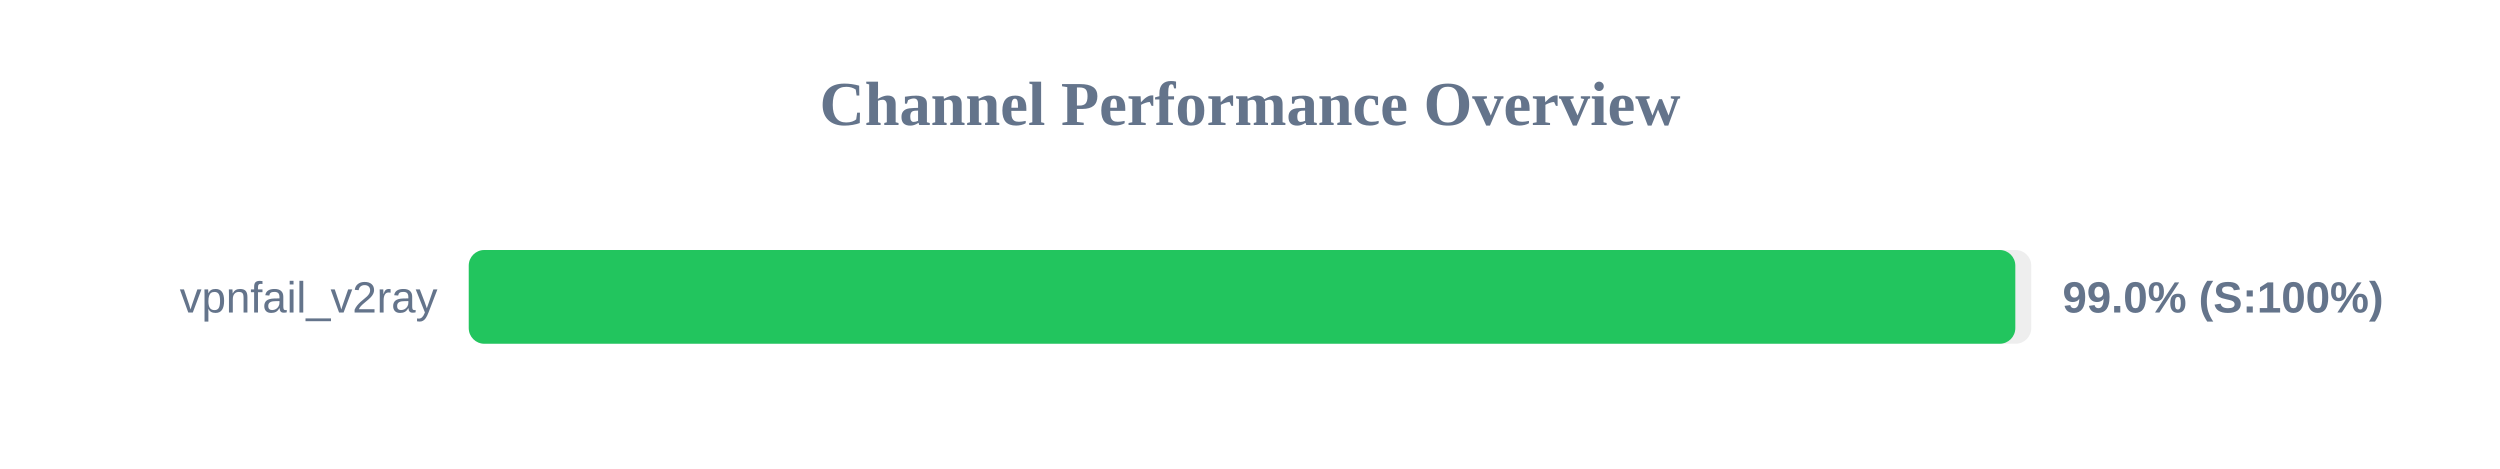
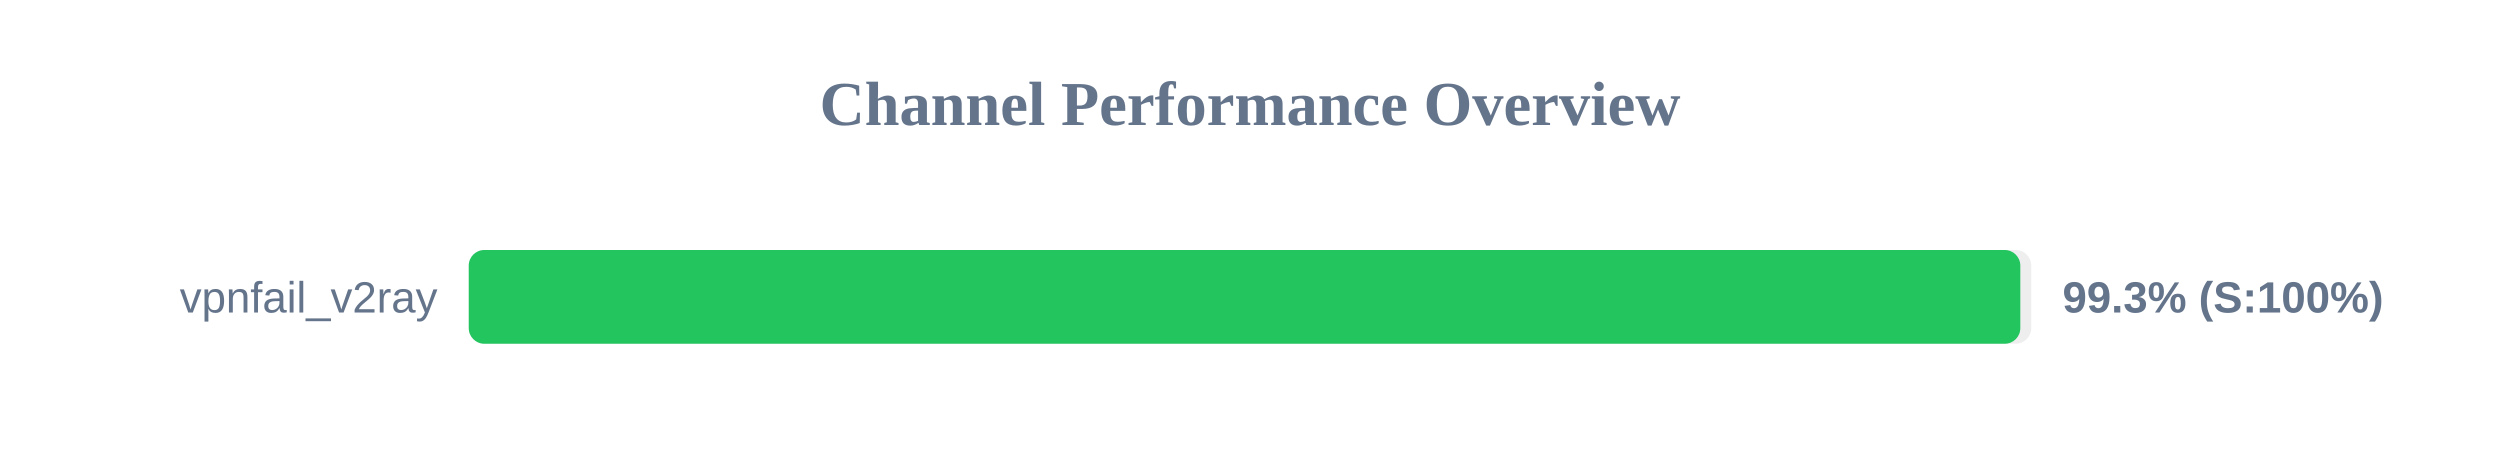
<svg xmlns="http://www.w3.org/2000/svg" width="800" height="150" version="1.1">
  <style>
        .row { font: 14px Arial; fill: #64748b; }
        .score { font: bold 14px Arial; fill: #64748b; }
    </style>
  <text x="400" y="40" text-anchor="middle" font-size="20px" font-weight="bold" fill="#64748b">Channel Performance Overview</text>
  <rect x="150" y="80" width="500" height="30" fill="#eee" rx="5" />
-   <rect x="150" y="80" width="494.9" height="30" fill="#22c55e" rx="5" />
+   <rect x="150" y="80" width="496.5" height="30" fill="#22c55e" rx="5" />
  <text x="140" y="100" text-anchor="end" class="row">vpnfail_v2ray</text>
-   <text x="660" y="100" text-anchor="start" class="score">99.0% (S:100%)</text>
+   <text x="660" y="100" text-anchor="start" class="score">99.3% (S:100%)</text>
</svg>
